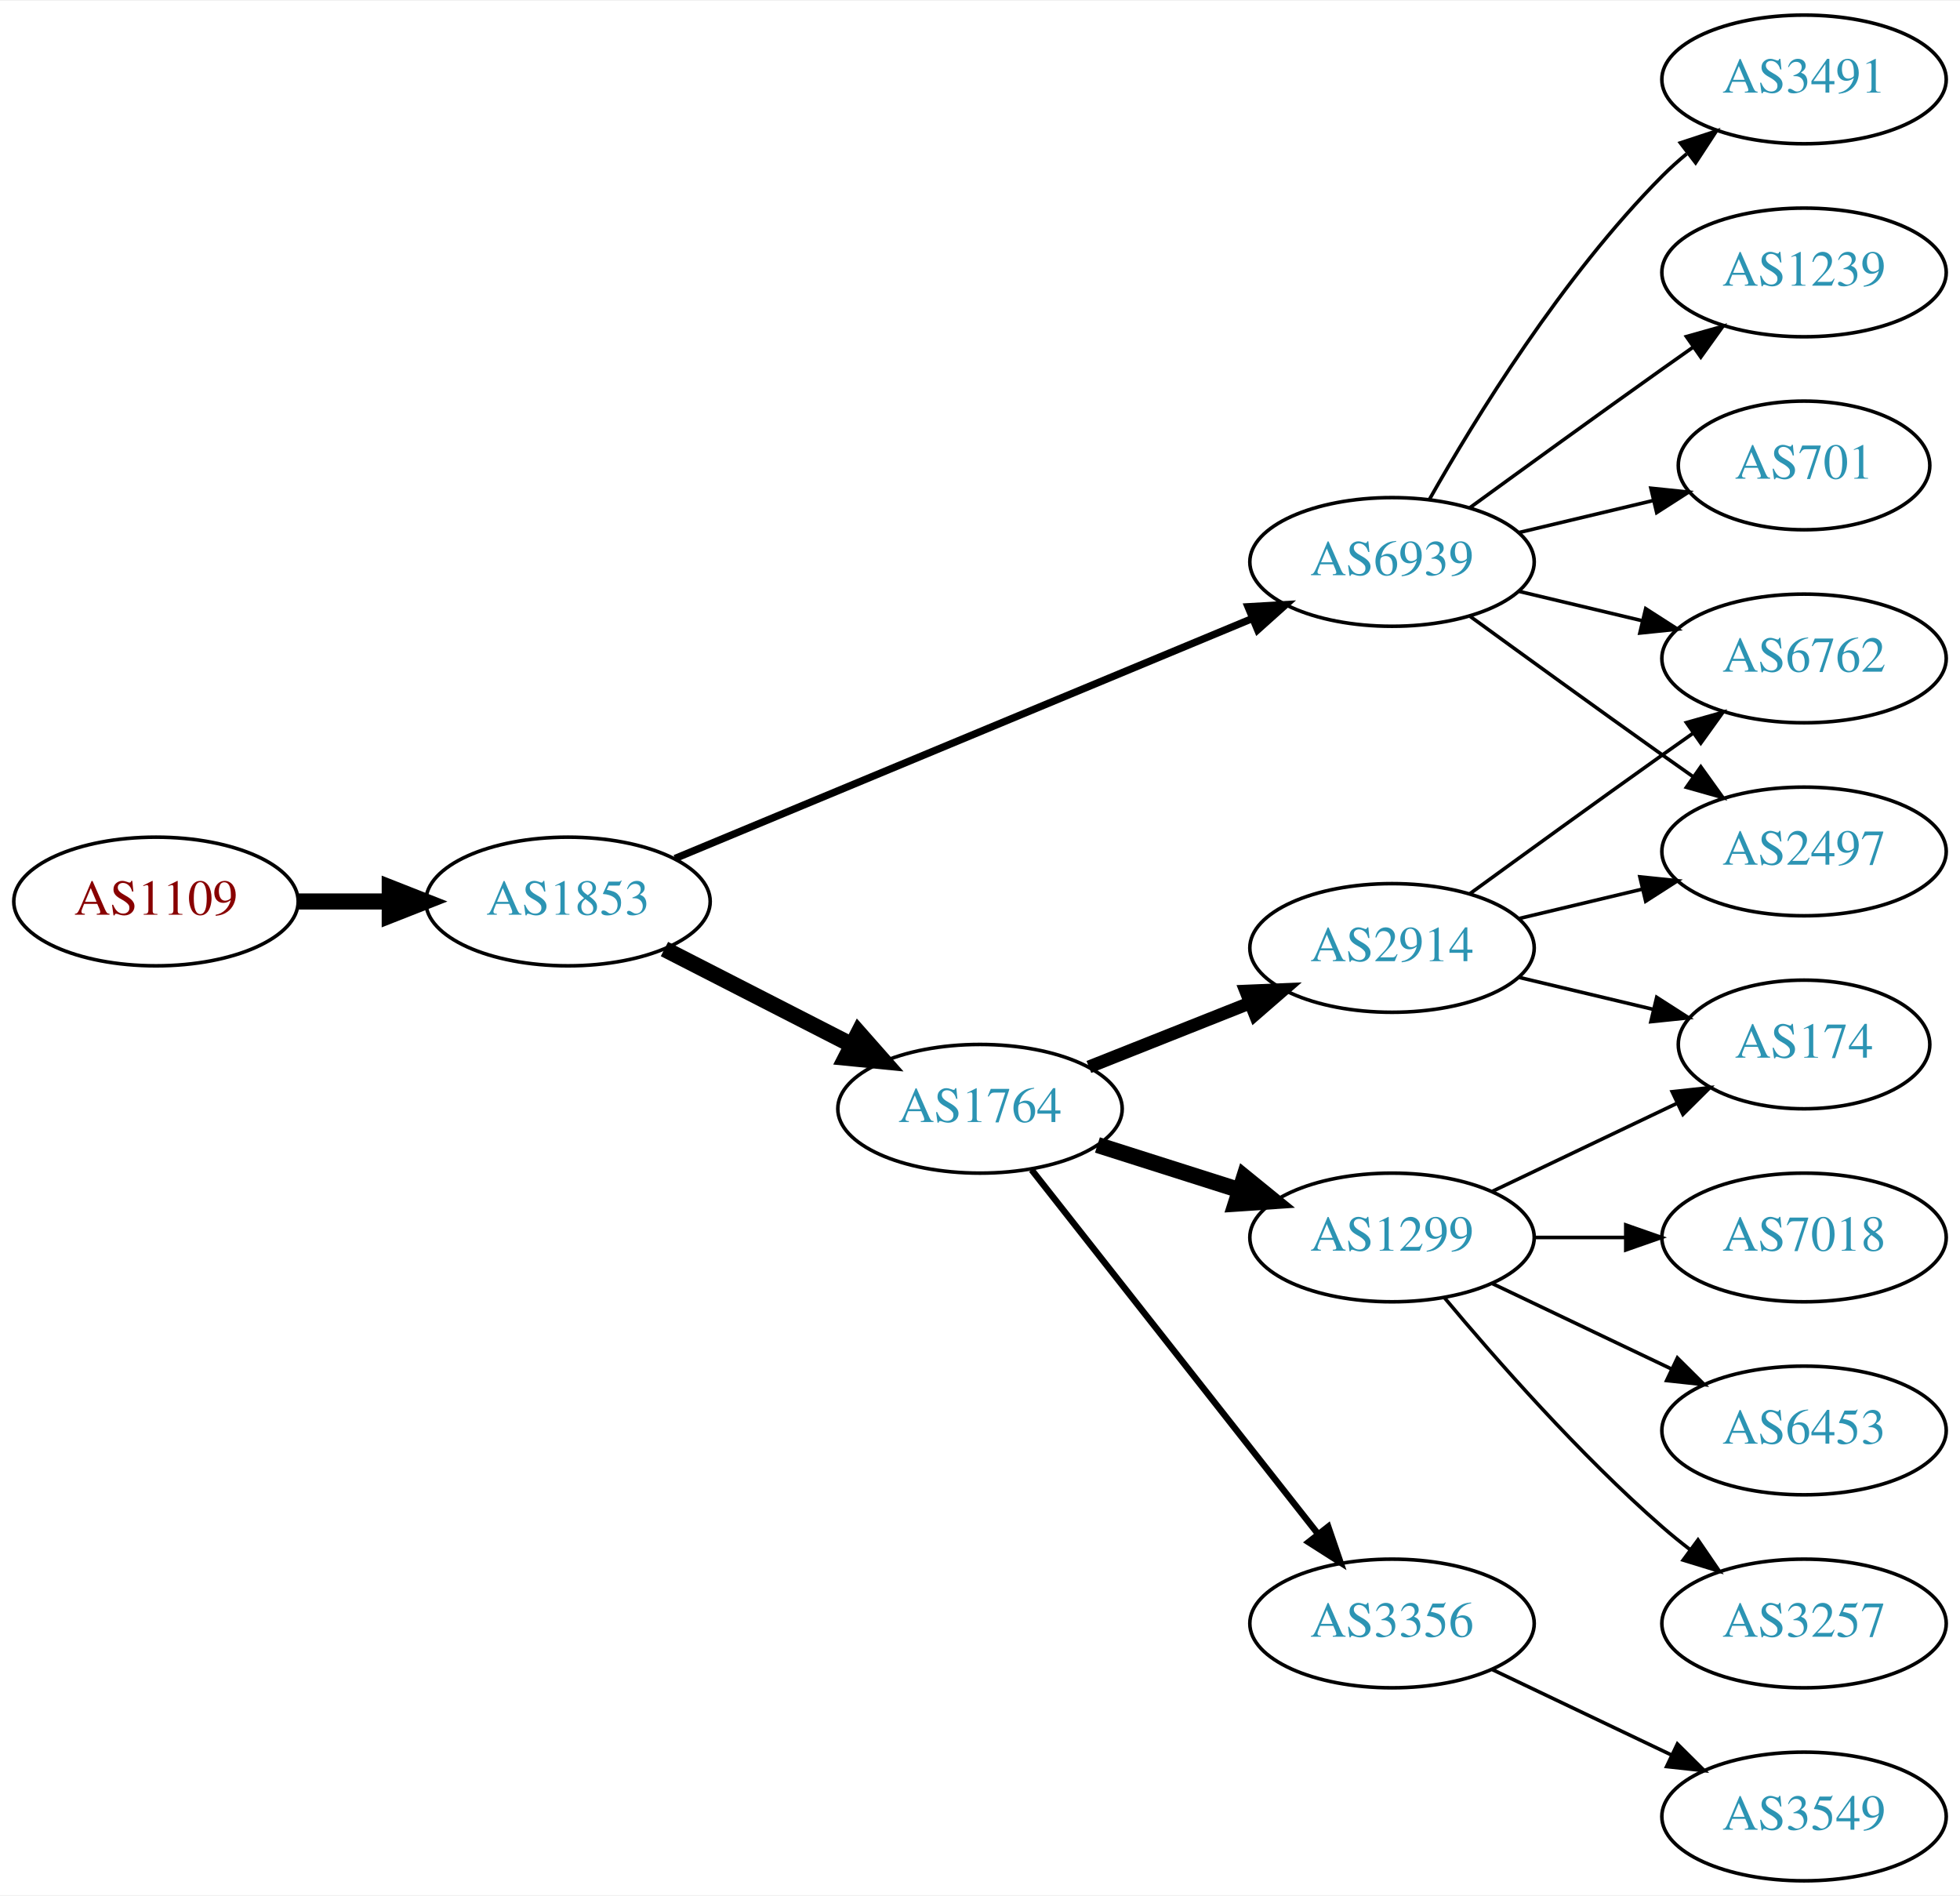
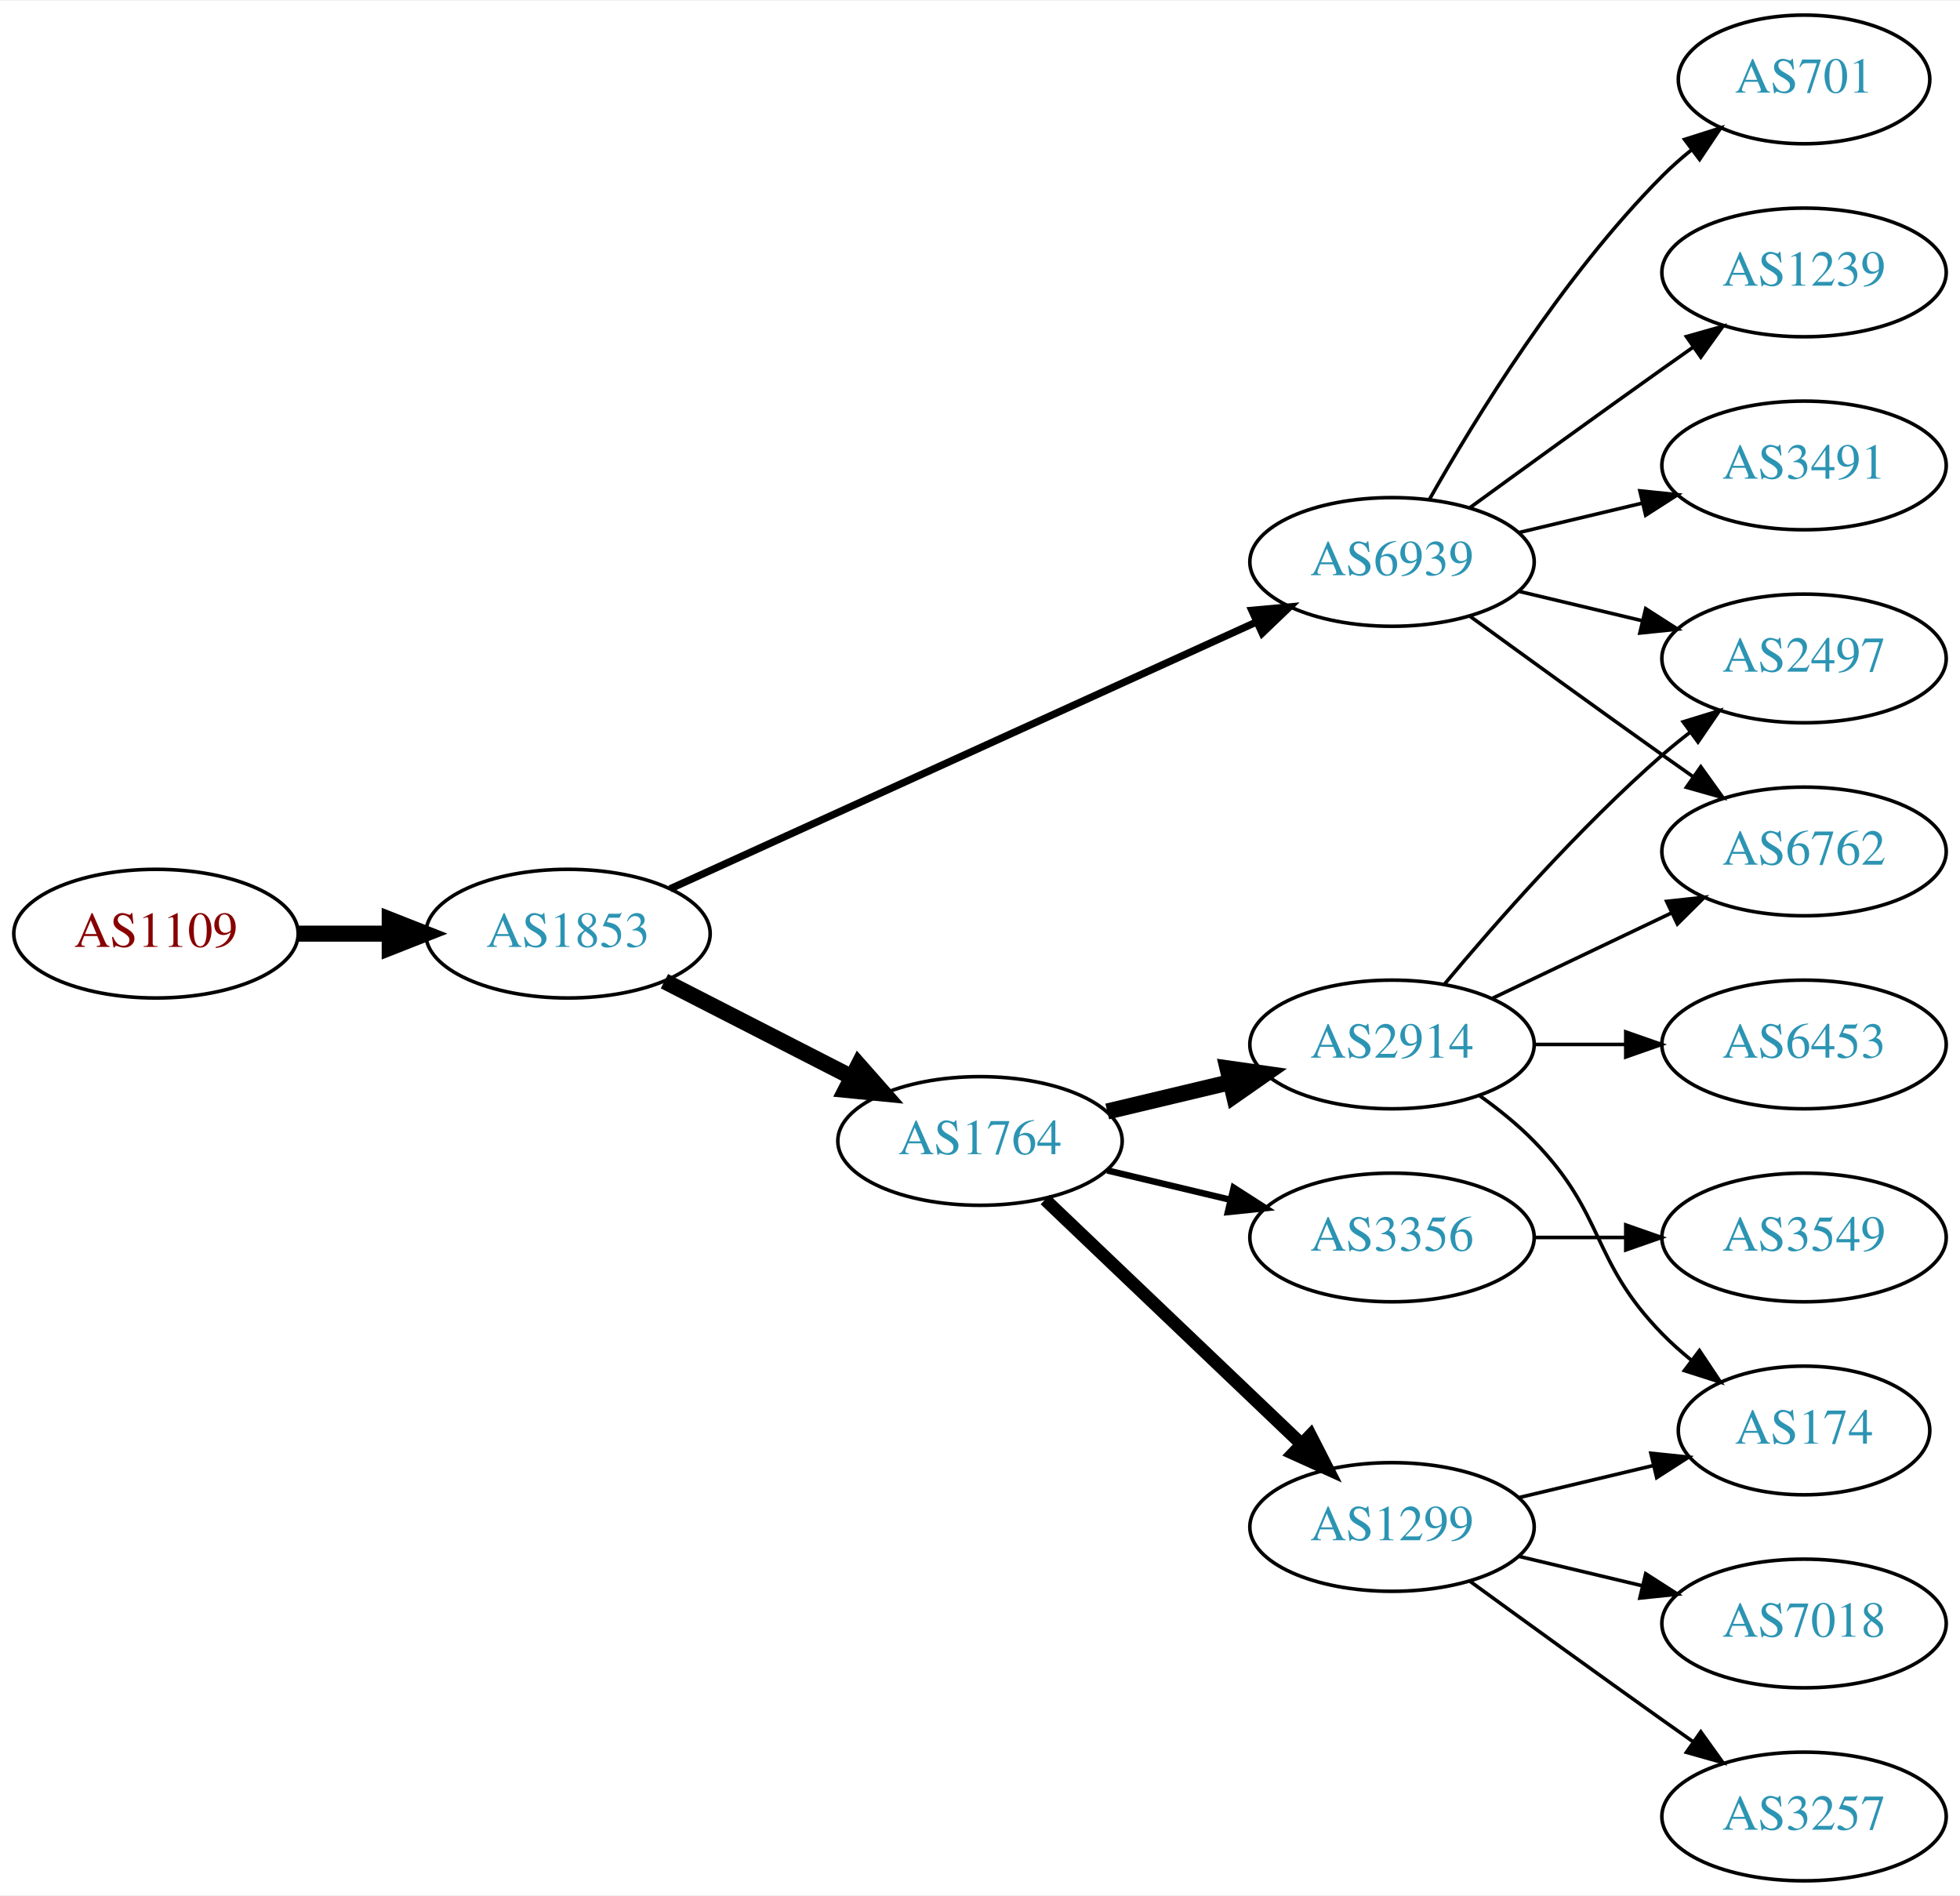
<svg xmlns="http://www.w3.org/2000/svg" xmlns:xlink="http://www.w3.org/1999/xlink" width="548pt" height="530pt" viewBox="0.00 0.00 548.46 530.00">
  <g id="graph0" class="graph" transform="scale(1 1) rotate(0) translate(4 526)">
    <polygon fill="white" stroke="none" points="-4,4 -4,-526 544.465,-526 544.465,4 -4,4" />
    <g id="node1" class="node">
      <g id="a_node1">
        <a xlink:href="/asn/1109" xlink:title="AS1109 ~ University of Salzburg [AT]">
-           <ellipse fill="#ffffff" stroke="black" cx="39.647" cy="-274" rx="39.794" ry="18" />
-           <text text-anchor="middle" x="39.647" y="-270.3" font-family="Times,serif" font-size="14.00" fill="#880000">AS1109</text>
+           <ellipse fill="#ffffff" stroke="black" cx="39.647" cy="-265" rx="39.794" ry="18" />
+           <text text-anchor="middle" x="39.647" y="-261.3" font-family="Times,serif" font-size="14.00" fill="#880000">AS1109</text>
        </a>
      </g>
    </g>
    <g id="node2" class="node">
      <g id="a_node2">
        <a xlink:href="/asn/1853" xlink:title="AS1853 ~ ACOnet Backbone [AT]">
-           <ellipse fill="#ffffff" stroke="black" cx="154.939" cy="-274" rx="39.794" ry="18" />
-           <text text-anchor="middle" x="154.939" y="-270.3" font-family="Times,serif" font-size="14.00" fill="#2c94b3">AS1853</text>
+           <ellipse fill="#ffffff" stroke="black" cx="154.939" cy="-265" rx="39.794" ry="18" />
+           <text text-anchor="middle" x="154.939" y="-261.3" font-family="Times,serif" font-size="14.00" fill="#2c94b3">AS1853</text>
        </a>
      </g>
    </g>
    <g id="edge1" class="edge">
-       <path fill="none" stroke="black" stroke-width="4.5" d="M79.319,-274C87.522,-274 96.286,-274 104.818,-274" />
-       <polygon fill="black" stroke="black" stroke-width="4.5" points="105.057,-277.938 115.057,-274 105.057,-270.063 105.057,-277.938" />
+       <path fill="none" stroke="black" stroke-width="4.5" d="M79.319,-265C87.522,-265 96.286,-265 104.818,-265" />
+       <polygon fill="black" stroke="black" stroke-width="4.5" points="105.057,-268.938 115.057,-265 105.057,-261.063 105.057,-268.938" />
    </g>
    <g id="node3" class="node">
      <g id="a_node3">
+         <a xlink:href="/asn/1764" xlink:title="AS1764 ~ NEXTLAYER-AS [AT]">
+           <ellipse fill="#ffffff" stroke="black" cx="270.232" cy="-207" rx="39.794" ry="18" />
+           <text text-anchor="middle" x="270.232" y="-203.3" font-family="Times,serif" font-size="14.00" fill="#2c94b3">AS1764</text>
+         </a>
+       </g>
+     </g>
+     <g id="edge2" class="edge">
+       <path fill="none" stroke="black" stroke-width="4.5" d="M181.931,-251.694C197.475,-243.736 217.426,-233.522 234.331,-224.868" />
+       <polygon fill="black" stroke="black" stroke-width="4.5" points="236.255,-228.306 243.362,-220.244 232.666,-221.297 236.255,-228.306" />
+     </g>
+     <g id="node4" class="node">
+       <g id="a_node4">
        <a xlink:href="/asn/6939" xlink:title="AS6939 ~ Hurricane Electric LLC [US]">
          <ellipse fill="#ffffff" stroke="black" cx="385.525" cy="-369" rx="39.794" ry="18" />
          <text text-anchor="middle" x="385.525" y="-365.3" font-family="Times,serif" font-size="14.00" fill="#2c94b3">AS6939</text>
        </a>
      </g>
    </g>
-     <g id="edge2" class="edge">
-       <path fill="none" stroke="black" stroke-width="2.045" d="M184.89,-286.032C225.854,-303.056 300.799,-334.203 346.296,-353.112" />
-       <polygon fill="black" stroke="black" stroke-width="2.045" points="345.232,-356.46 355.81,-357.066 347.919,-349.996 345.232,-356.46" />
-     </g>
-     <g id="node4" class="node">
-       <g id="a_node4">
-         <a xlink:href="/asn/1764" xlink:title="AS1764 ~ NEXTLAYER-AS [AT]">
-           <ellipse fill="#ffffff" stroke="black" cx="270.232" cy="-216" rx="39.794" ry="18" />
-           <text text-anchor="middle" x="270.232" y="-212.3" font-family="Times,serif" font-size="14.00" fill="#2c94b3">AS1764</text>
-         </a>
-       </g>
-     </g>
    <g id="edge3" class="edge">
-       <path fill="none" stroke="black" stroke-width="4.5" d="M181.931,-260.694C197.475,-252.736 217.426,-242.522 234.331,-233.868" />
-       <polygon fill="black" stroke="black" stroke-width="4.5" points="236.255,-237.306 243.362,-229.244 232.666,-230.297 236.255,-237.306" />
+       <path fill="none" stroke="black" stroke-width="2.045" d="M183.512,-277.545C224.53,-296.207 301.697,-331.316 347.566,-352.185" />
+       <polygon fill="black" stroke="black" stroke-width="2.045" points="346.303,-355.455 356.855,-356.411 349.202,-349.084 346.303,-355.455" />
    </g>
    <g id="node5" class="node">
      <g id="a_node5">
+         <a xlink:href="/asn/1299" xlink:title="AS1299 ~ Telia Carrier [EU]">
+           <ellipse fill="#ffffff" stroke="black" cx="385.525" cy="-99" rx="39.794" ry="18" />
+           <text text-anchor="middle" x="385.525" y="-95.3" font-family="Times,serif" font-size="14.00" fill="#2c94b3">AS1299</text>
+         </a>
+       </g>
+     </g>
+     <g id="edge4" class="edge">
+       <path fill="none" stroke="black" stroke-width="3.6" d="M288.439,-190.597C307.514,-172.413 338.435,-142.937 360.032,-122.349" />
+       <polygon fill="black" stroke="black" stroke-width="3.6" points="362.705,-124.637 367.528,-115.203 357.875,-119.57 362.705,-124.637" />
+     </g>
+     <g id="node6" class="node">
+       <g id="a_node6">
+         <a xlink:href="/asn/3356" xlink:title="AS3356 ~ Level 3 Parent, LLC [US]">
+           <ellipse fill="#ffffff" stroke="black" cx="385.525" cy="-180" rx="39.794" ry="18" />
+           <text text-anchor="middle" x="385.525" y="-176.3" font-family="Times,serif" font-size="14.00" fill="#2c94b3">AS3356</text>
+         </a>
+       </g>
+     </g>
+     <g id="edge5" class="edge">
+       <path fill="none" stroke="black" stroke-width="1.8" d="M305.84,-198.752C316.711,-196.162 328.865,-193.265 340.308,-190.538" />
+       <polygon fill="black" stroke="black" stroke-width="1.8" points="341.214,-193.92 350.13,-188.197 339.591,-187.111 341.214,-193.92" />
+     </g>
+     <g id="node7" class="node">
+       <g id="a_node7">
+         <a xlink:href="/asn/2914" xlink:title="AS2914 ~ NTT America, Inc. [US]">
+           <ellipse fill="#ffffff" stroke="black" cx="385.525" cy="-234" rx="39.794" ry="18" />
+           <text text-anchor="middle" x="385.525" y="-230.3" font-family="Times,serif" font-size="14.00" fill="#2c94b3">AS2914</text>
+         </a>
+       </g>
+     </g>
+     <g id="edge6" class="edge">
+       <path fill="none" stroke="black" stroke-width="4.5" d="M305.84,-215.248C316.711,-217.838 328.865,-220.735 340.308,-223.462" />
+       <polygon fill="black" stroke="black" stroke-width="4.5" points="339.49,-227.315 350.13,-225.803 341.315,-219.654 339.49,-227.315" />
+     </g>
+     <g id="node11" class="node">
+       <g id="a_node11">
        <a xlink:href="/asn/6762" xlink:title="AS6762 ~ TELECOM ITALIA SPARKLE S.p.A. [IT]">
+           <ellipse fill="#ffffff" stroke="black" cx="500.818" cy="-288" rx="39.794" ry="18" />
+           <text text-anchor="middle" x="500.818" y="-284.3" font-family="Times,serif" font-size="14.00" fill="#2c94b3">AS6762</text>
+         </a>
+       </g>
+     </g>
+     <g id="edge14" class="edge">
+       <path fill="none" stroke="black" d="M407.374,-353.778C422.308,-342.909 442.921,-327.975 461.172,-315 463.992,-312.995 466.935,-310.915 469.883,-308.841" />
+       <polygon fill="black" stroke="black" points="471.93,-311.681 478.108,-303.074 467.911,-305.95 471.93,-311.681" />
+     </g>
+     <g id="node12" class="node">
+       <g id="a_node12">
+         <a xlink:href="/asn/2497" xlink:title="AS2497 ~ Internet Initiative Japan Inc. [JP]">
          <ellipse fill="#ffffff" stroke="black" cx="500.818" cy="-342" rx="39.794" ry="18" />
-           <text text-anchor="middle" x="500.818" y="-338.3" font-family="Times,serif" font-size="14.00" fill="#2c94b3">AS6762</text>
-         </a>
-       </g>
-     </g>
-     <g id="edge4" class="edge">
+           <text text-anchor="middle" x="500.818" y="-338.3" font-family="Times,serif" font-size="14.00" fill="#2c94b3">AS2497</text>
+         </a>
+       </g>
+     </g>
+     <g id="edge16" class="edge">
      <path fill="none" stroke="black" d="M421.133,-360.752C432.004,-358.162 444.158,-355.265 455.601,-352.538" />
      <polygon fill="black" stroke="black" points="456.507,-355.92 465.423,-350.197 454.884,-349.111 456.507,-355.92" />
    </g>
-     <g id="node6" class="node">
-       <g id="a_node6">
-         <a xlink:href="/asn/2497" xlink:title="AS2497 ~ Internet Initiative Japan Inc. [JP]">
-           <ellipse fill="#ffffff" stroke="black" cx="500.818" cy="-288" rx="39.794" ry="18" />
-           <text text-anchor="middle" x="500.818" y="-284.3" font-family="Times,serif" font-size="14.00" fill="#2c94b3">AS2497</text>
-         </a>
-       </g>
-     </g>
-     <g id="edge5" class="edge">
-       <path fill="none" stroke="black" d="M407.374,-353.778C422.308,-342.909 442.921,-327.975 461.172,-315 463.992,-312.995 466.935,-310.915 469.883,-308.841" />
-       <polygon fill="black" stroke="black" points="471.93,-311.681 478.108,-303.074 467.911,-305.95 471.93,-311.681" />
-     </g>
-     <g id="node7" class="node">
-       <g id="a_node7">
-         <a xlink:href="/asn/3491" xlink:title="AS3491 ~ PCCW Global, Inc. [US]">
-           <ellipse fill="#ffffff" stroke="black" cx="500.818" cy="-504" rx="39.794" ry="18" />
-           <text text-anchor="middle" x="500.818" y="-500.3" font-family="Times,serif" font-size="14.00" fill="#2c94b3">AS3491</text>
-         </a>
-       </g>
-     </g>
-     <g id="edge6" class="edge">
-       <path fill="none" stroke="black" d="M395.985,-386.49C408.767,-409.096 433.199,-448.886 461.172,-477 463.283,-479.121 465.579,-481.188 467.964,-483.171" />
-       <polygon fill="black" stroke="black" points="466.216,-486.242 476.28,-489.556 470.48,-480.69 466.216,-486.242" />
-     </g>
-     <g id="node8" class="node">
-       <g id="a_node8">
+     <g id="node14" class="node">
+       <g id="a_node14">
        <a xlink:href="/asn/1239" xlink:title="AS1239 ~ Sprint [US]">
          <ellipse fill="#ffffff" stroke="black" cx="500.818" cy="-450" rx="39.794" ry="18" />
          <text text-anchor="middle" x="500.818" y="-446.3" font-family="Times,serif" font-size="14.00" fill="#2c94b3">AS1239</text>
        </a>
      </g>
    </g>
-     <g id="edge7" class="edge">
+     <g id="edge15" class="edge">
      <path fill="none" stroke="black" d="M407.374,-384.222C422.308,-395.091 442.921,-410.025 461.172,-423 463.992,-425.005 466.935,-427.085 469.883,-429.159" />
      <polygon fill="black" stroke="black" points="467.911,-432.05 478.108,-434.926 471.93,-426.319 467.911,-432.05" />
    </g>
+     <g id="node15" class="node">
+       <g id="a_node15">
+         <a xlink:href="/asn/3491" xlink:title="AS3491 ~ PCCW Global, Inc. [US]">
+           <ellipse fill="#ffffff" stroke="black" cx="500.818" cy="-396" rx="39.794" ry="18" />
+           <text text-anchor="middle" x="500.818" y="-392.3" font-family="Times,serif" font-size="14.00" fill="#2c94b3">AS3491</text>
+         </a>
+       </g>
+     </g>
+     <g id="edge17" class="edge">
+       <path fill="none" stroke="black" d="M421.133,-377.248C432.004,-379.838 444.158,-382.735 455.601,-385.462" />
+       <polygon fill="black" stroke="black" points="454.884,-388.889 465.423,-387.803 456.507,-382.08 454.884,-388.889" />
+     </g>
+     <g id="node16" class="node">
+       <g id="a_node16">
+         <a xlink:href="/asn/701" xlink:title="AS701 ~ UUNET [US]">
+           <ellipse fill="#ffffff" stroke="black" cx="500.818" cy="-504" rx="35.194" ry="18" />
+           <text text-anchor="middle" x="500.818" y="-500.3" font-family="Times,serif" font-size="14.00" fill="#2c94b3">AS701</text>
+         </a>
+       </g>
+     </g>
+     <g id="edge18" class="edge">
+       <path fill="none" stroke="black" d="M395.985,-386.49C408.767,-409.096 433.199,-448.886 461.172,-477 463.672,-479.513 466.433,-481.949 469.294,-484.261" />
+       <polygon fill="black" stroke="black" points="467.392,-487.21 477.491,-490.413 471.594,-481.611 467.392,-487.21" />
+     </g>
+     <g id="node8" class="node">
+       <g id="a_node8">
+         <a xlink:href="/asn/174" xlink:title="AS174 ~ Cogent Communications [US]">
+           <ellipse fill="#ffffff" stroke="black" cx="500.818" cy="-126" rx="35.194" ry="18" />
+           <text text-anchor="middle" x="500.818" y="-122.3" font-family="Times,serif" font-size="14.00" fill="#2c94b3">AS174</text>
+         </a>
+       </g>
+     </g>
+     <g id="edge7" class="edge">
+       <path fill="none" stroke="black" d="M421.133,-107.248C432.927,-110.058 446.232,-113.229 458.499,-116.153" />
+       <polygon fill="black" stroke="black" points="457.965,-119.624 468.504,-118.537 459.588,-112.814 457.965,-119.624" />
+     </g>
    <g id="node9" class="node">
      <g id="a_node9">
-         <a xlink:href="/asn/701" xlink:title="AS701 ~ UUNET [US]">
-           <ellipse fill="#ffffff" stroke="black" cx="500.818" cy="-396" rx="35.194" ry="18" />
-           <text text-anchor="middle" x="500.818" y="-392.3" font-family="Times,serif" font-size="14.00" fill="#2c94b3">AS701</text>
+         <a xlink:href="/asn/3257" xlink:title="AS3257 ~ GTT [DE]">
+           <ellipse fill="#ffffff" stroke="black" cx="500.818" cy="-18" rx="39.794" ry="18" />
+           <text text-anchor="middle" x="500.818" y="-14.3" font-family="Times,serif" font-size="14.00" fill="#2c94b3">AS3257</text>
        </a>
      </g>
    </g>
    <g id="edge8" class="edge">
-       <path fill="none" stroke="black" d="M421.133,-377.248C432.927,-380.058 446.232,-383.229 458.499,-386.153" />
-       <polygon fill="black" stroke="black" points="457.965,-389.624 468.504,-388.537 459.588,-382.814 457.965,-389.624" />
+       <path fill="none" stroke="black" d="M407.374,-83.778C422.308,-72.909 442.921,-57.975 461.172,-45 463.992,-42.995 466.935,-40.915 469.883,-38.841" />
+       <polygon fill="black" stroke="black" points="471.93,-41.681 478.108,-33.074 467.911,-35.95 471.93,-41.681" />
    </g>
    <g id="node10" class="node">
      <g id="a_node10">
-         <a xlink:href="/asn/2914" xlink:title="AS2914 ~ NTT America, Inc. [US]">
-           <ellipse fill="#ffffff" stroke="black" cx="385.525" cy="-261" rx="39.794" ry="18" />
-           <text text-anchor="middle" x="385.525" y="-257.3" font-family="Times,serif" font-size="14.00" fill="#2c94b3">AS2914</text>
+         <a xlink:href="/asn/7018" xlink:title="AS7018 ~ AT&amp;T Services, Inc. [US]">
+           <ellipse fill="#ffffff" stroke="black" cx="500.818" cy="-72" rx="39.794" ry="18" />
+           <text text-anchor="middle" x="500.818" y="-68.3" font-family="Times,serif" font-size="14.00" fill="#2c94b3">AS7018</text>
        </a>
      </g>
    </g>
    <g id="edge9" class="edge">
-       <path fill="none" stroke="black" stroke-width="3.6" d="M300.703,-227.706C314.471,-233.174 331.047,-239.758 345.81,-245.622" />
-       <polygon fill="black" stroke="black" stroke-width="3.6" points="344.617,-248.914 355.202,-249.353 347.201,-242.409 344.617,-248.914" />
-     </g>
-     <g id="node11" class="node">
-       <g id="a_node11">
-         <a xlink:href="/asn/1299" xlink:title="AS1299 ~ Telia Carrier [EU]">
-           <ellipse fill="#ffffff" stroke="black" cx="385.525" cy="-180" rx="39.794" ry="18" />
-           <text text-anchor="middle" x="385.525" y="-176.3" font-family="Times,serif" font-size="14.00" fill="#2c94b3">AS1299</text>
-         </a>
-       </g>
-     </g>
-     <g id="edge10" class="edge">
-       <path fill="none" stroke="black" stroke-width="4.5" d="M303.092,-205.876C315.401,-201.965 329.654,-197.436 342.762,-193.271" />
-       <polygon fill="black" stroke="black" stroke-width="4.5" points="344.174,-196.954 352.512,-190.173 341.789,-189.448 344.174,-196.954" />
-     </g>
-     <g id="node12" class="node">
-       <g id="a_node12">
-         <a xlink:href="/asn/3356" xlink:title="AS3356 ~ Level 3 Parent, LLC [US]">
-           <ellipse fill="#ffffff" stroke="black" cx="385.525" cy="-72" rx="39.794" ry="18" />
-           <text text-anchor="middle" x="385.525" y="-68.3" font-family="Times,serif" font-size="14.00" fill="#2c94b3">AS3356</text>
-         </a>
-       </g>
-     </g>
-     <g id="edge11" class="edge">
-       <path fill="none" stroke="black" stroke-width="1.8" d="M284.673,-198.916C304.519,-173.692 341.782,-126.328 364.749,-97.137" />
-       <polygon fill="black" stroke="black" stroke-width="1.8" points="367.669,-99.085 371.102,-89.062 362.168,-94.757 367.669,-99.085" />
-     </g>
-     <g id="edge14" class="edge">
-       <path fill="none" stroke="black" d="M407.374,-276.222C422.308,-287.091 442.921,-302.025 461.172,-315 463.992,-317.005 466.935,-319.085 469.883,-321.159" />
-       <polygon fill="black" stroke="black" points="467.911,-324.05 478.108,-326.926 471.93,-318.319 467.911,-324.05" />
-     </g>
-     <g id="edge12" class="edge">
-       <path fill="none" stroke="black" d="M421.133,-269.248C432.004,-271.838 444.158,-274.735 455.601,-277.462" />
-       <polygon fill="black" stroke="black" points="454.884,-280.889 465.423,-279.803 456.507,-274.08 454.884,-280.889" />
-     </g>
-     <g id="node13" class="node">
-       <g id="a_node13">
-         <a xlink:href="/asn/174" xlink:title="AS174 ~ Cogent Communications [US]">
-           <ellipse fill="#ffffff" stroke="black" cx="500.818" cy="-234" rx="35.194" ry="18" />
-           <text text-anchor="middle" x="500.818" y="-230.3" font-family="Times,serif" font-size="14.00" fill="#2c94b3">AS174</text>
-         </a>
-       </g>
-     </g>
-     <g id="edge13" class="edge">
-       <path fill="none" stroke="black" d="M421.133,-252.752C432.927,-249.942 446.232,-246.771 458.499,-243.847" />
-       <polygon fill="black" stroke="black" points="459.588,-247.186 468.504,-241.463 457.965,-240.376 459.588,-247.186" />
-     </g>
-     <g id="edge16" class="edge">
-       <path fill="none" stroke="black" d="M413.662,-192.934C429.094,-200.29 448.579,-209.577 465.114,-217.459" />
-       <polygon fill="black" stroke="black" points="463.923,-220.768 474.456,-221.911 466.935,-214.449 463.923,-220.768" />
-     </g>
-     <g id="node14" class="node">
-       <g id="a_node14">
-         <a xlink:href="/asn/7018" xlink:title="AS7018 ~ AT&amp;T Services, Inc. [US]">
-           <ellipse fill="#ffffff" stroke="black" cx="500.818" cy="-180" rx="39.794" ry="18" />
-           <text text-anchor="middle" x="500.818" y="-176.3" font-family="Times,serif" font-size="14.00" fill="#2c94b3">AS7018</text>
-         </a>
-       </g>
-     </g>
-     <g id="edge15" class="edge">
-       <path fill="none" stroke="black" d="M425.198,-180C433.401,-180 442.165,-180 450.697,-180" />
-       <polygon fill="black" stroke="black" points="450.936,-183.5 460.936,-180 450.936,-176.5 450.936,-183.5" />
-     </g>
-     <g id="node15" class="node">
-       <g id="a_node15">
-         <a xlink:href="/asn/6453" xlink:title="AS6453 ~ TATA COMMUNICATIONS (AMERICA) INC [US]">
-           <ellipse fill="#ffffff" stroke="black" cx="500.818" cy="-126" rx="39.794" ry="18" />
-           <text text-anchor="middle" x="500.818" y="-122.3" font-family="Times,serif" font-size="14.00" fill="#2c94b3">AS6453</text>
-         </a>
-       </g>
-     </g>
-     <g id="edge17" class="edge">
-       <path fill="none" stroke="black" d="M413.662,-167.066C428.656,-159.919 447.477,-150.948 463.7,-143.215" />
-       <polygon fill="black" stroke="black" points="465.382,-146.291 472.903,-138.829 462.37,-139.972 465.382,-146.291" />
-     </g>
-     <g id="node16" class="node">
-       <g id="a_node16">
-         <a xlink:href="/asn/3257" xlink:title="AS3257 ~ GTT [DE]">
-           <ellipse fill="#ffffff" stroke="black" cx="500.818" cy="-72" rx="39.794" ry="18" />
-           <text text-anchor="middle" x="500.818" y="-68.3" font-family="Times,serif" font-size="14.00" fill="#2c94b3">AS3257</text>
-         </a>
-       </g>
-     </g>
-     <g id="edge18" class="edge">
-       <path fill="none" stroke="black" d="M400.155,-163.183C414.438,-146.071 437.984,-119.255 461.172,-99 463.637,-96.846 466.276,-94.706 468.974,-92.628" />
-       <polygon fill="black" stroke="black" points="471.147,-95.375 477.128,-86.63 466.998,-89.736 471.147,-95.375" />
+       <path fill="none" stroke="black" d="M421.133,-90.752C432.004,-88.162 444.158,-85.265 455.601,-82.538" />
+       <polygon fill="black" stroke="black" points="456.507,-85.92 465.423,-80.197 454.884,-79.111 456.507,-85.92" />
    </g>
    <g id="node17" class="node">
      <g id="a_node17">
        <a xlink:href="/asn/3549" xlink:title="AS3549 ~ Level 3 Parent, LLC [US]">
-           <ellipse fill="#ffffff" stroke="black" cx="500.818" cy="-18" rx="39.794" ry="18" />
-           <text text-anchor="middle" x="500.818" y="-14.3" font-family="Times,serif" font-size="14.00" fill="#2c94b3">AS3549</text>
+           <ellipse fill="#ffffff" stroke="black" cx="500.818" cy="-180" rx="39.794" ry="18" />
+           <text text-anchor="middle" x="500.818" y="-176.3" font-family="Times,serif" font-size="14.00" fill="#2c94b3">AS3549</text>
        </a>
      </g>
    </g>
    <g id="edge19" class="edge">
-       <path fill="none" stroke="black" d="M413.662,-59.066C428.656,-51.919 447.477,-42.948 463.7,-35.215" />
-       <polygon fill="black" stroke="black" points="465.382,-38.291 472.903,-30.829 462.37,-31.972 465.382,-38.291" />
+       <path fill="none" stroke="black" d="M425.198,-180C433.401,-180 442.165,-180 450.697,-180" />
+       <polygon fill="black" stroke="black" points="450.936,-183.5 460.936,-180 450.936,-176.5 450.936,-183.5" />
+     </g>
+     <g id="edge13" class="edge">
+       <path fill="none" stroke="black" d="M410.119,-219.611C415.375,-215.852 420.707,-211.563 425.172,-207 445.344,-186.383 440.999,-173.617 461.172,-153 463.651,-150.466 466.398,-148.017 469.25,-145.696" />
+       <polygon fill="black" stroke="black" points="471.553,-148.343 477.435,-139.532 467.342,-142.752 471.553,-148.343" />
+     </g>
+     <g id="edge10" class="edge">
+       <path fill="none" stroke="black" d="M413.662,-246.934C428.656,-254.081 447.477,-263.052 463.7,-270.785" />
+       <polygon fill="black" stroke="black" points="462.37,-274.028 472.903,-275.171 465.382,-267.709 462.37,-274.028" />
+     </g>
+     <g id="edge11" class="edge">
+       <path fill="none" stroke="black" d="M400.155,-250.817C414.438,-267.929 437.984,-294.745 461.172,-315 463.637,-317.154 466.276,-319.294 468.974,-321.372" />
+       <polygon fill="black" stroke="black" points="466.998,-324.264 477.128,-327.37 471.147,-318.625 466.998,-324.264" />
+     </g>
+     <g id="node13" class="node">
+       <g id="a_node13">
+         <a xlink:href="/asn/6453" xlink:title="AS6453 ~ TATA COMMUNICATIONS (AMERICA) INC [US]">
+           <ellipse fill="#ffffff" stroke="black" cx="500.818" cy="-234" rx="39.794" ry="18" />
+           <text text-anchor="middle" x="500.818" y="-230.3" font-family="Times,serif" font-size="14.00" fill="#2c94b3">AS6453</text>
+         </a>
+       </g>
+     </g>
+     <g id="edge12" class="edge">
+       <path fill="none" stroke="black" d="M425.198,-234C433.401,-234 442.165,-234 450.697,-234" />
+       <polygon fill="black" stroke="black" points="450.936,-237.5 460.936,-234 450.936,-230.5 450.936,-237.5" />
    </g>
  </g>
</svg>
